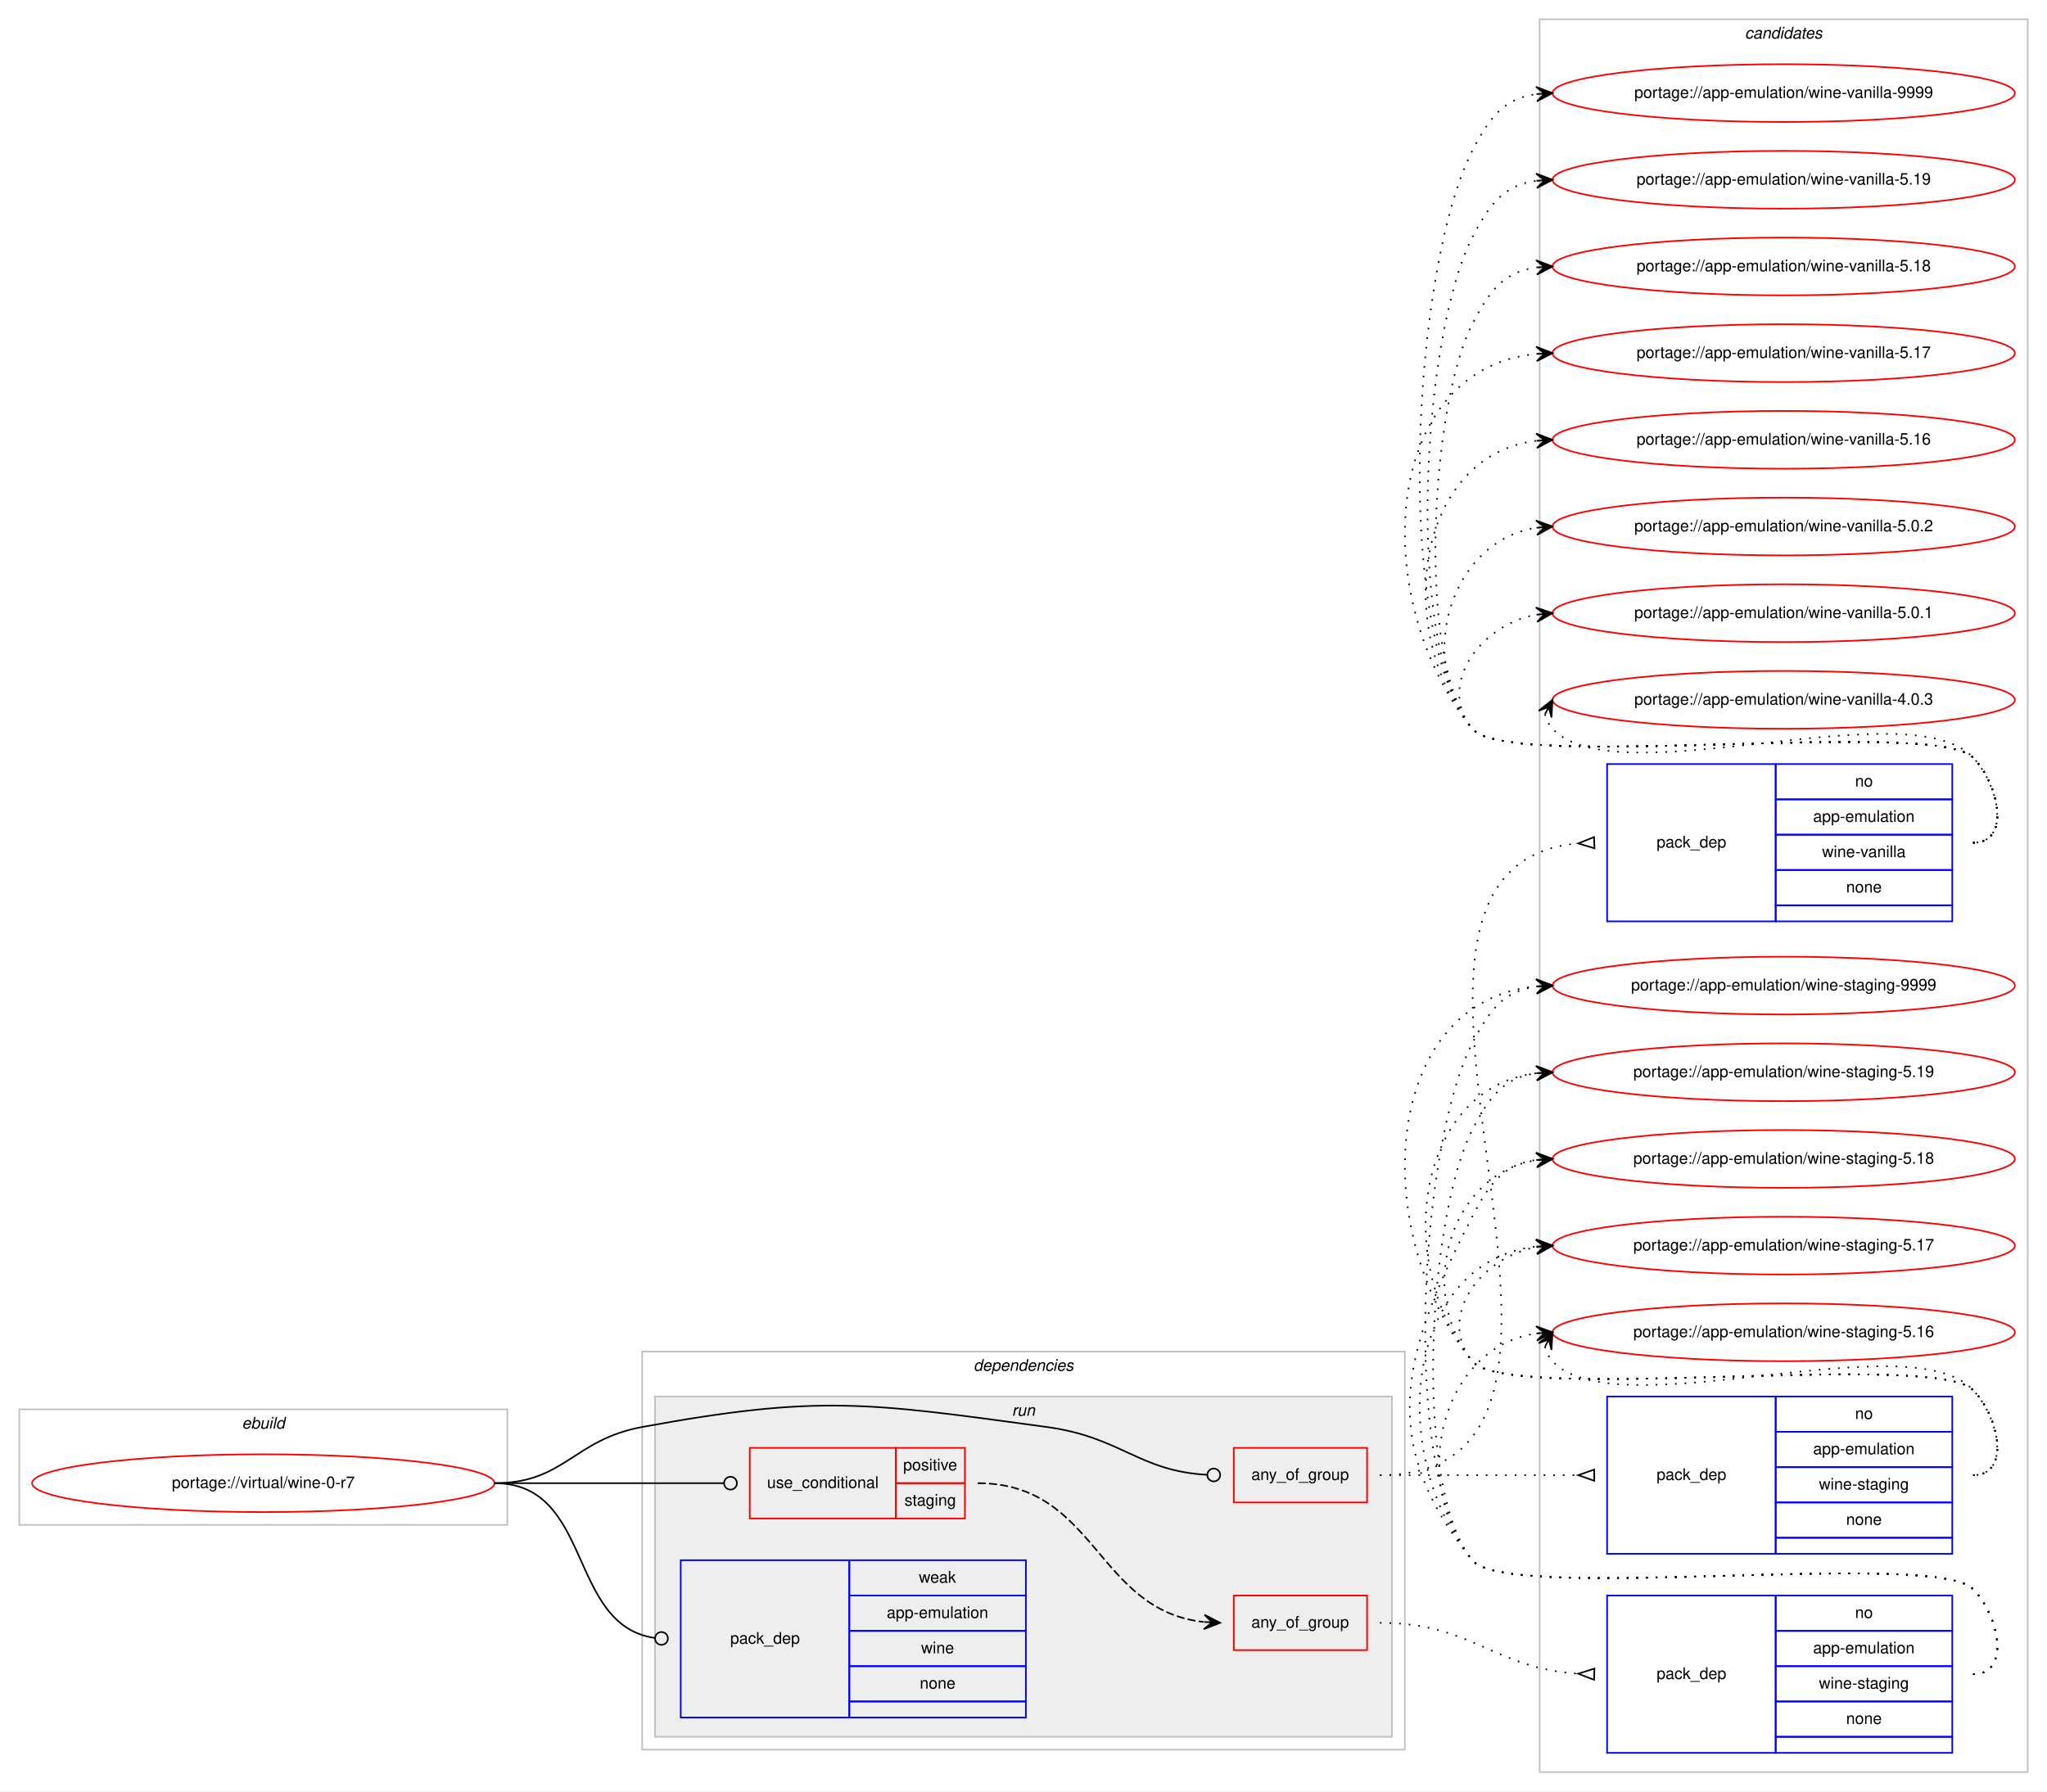
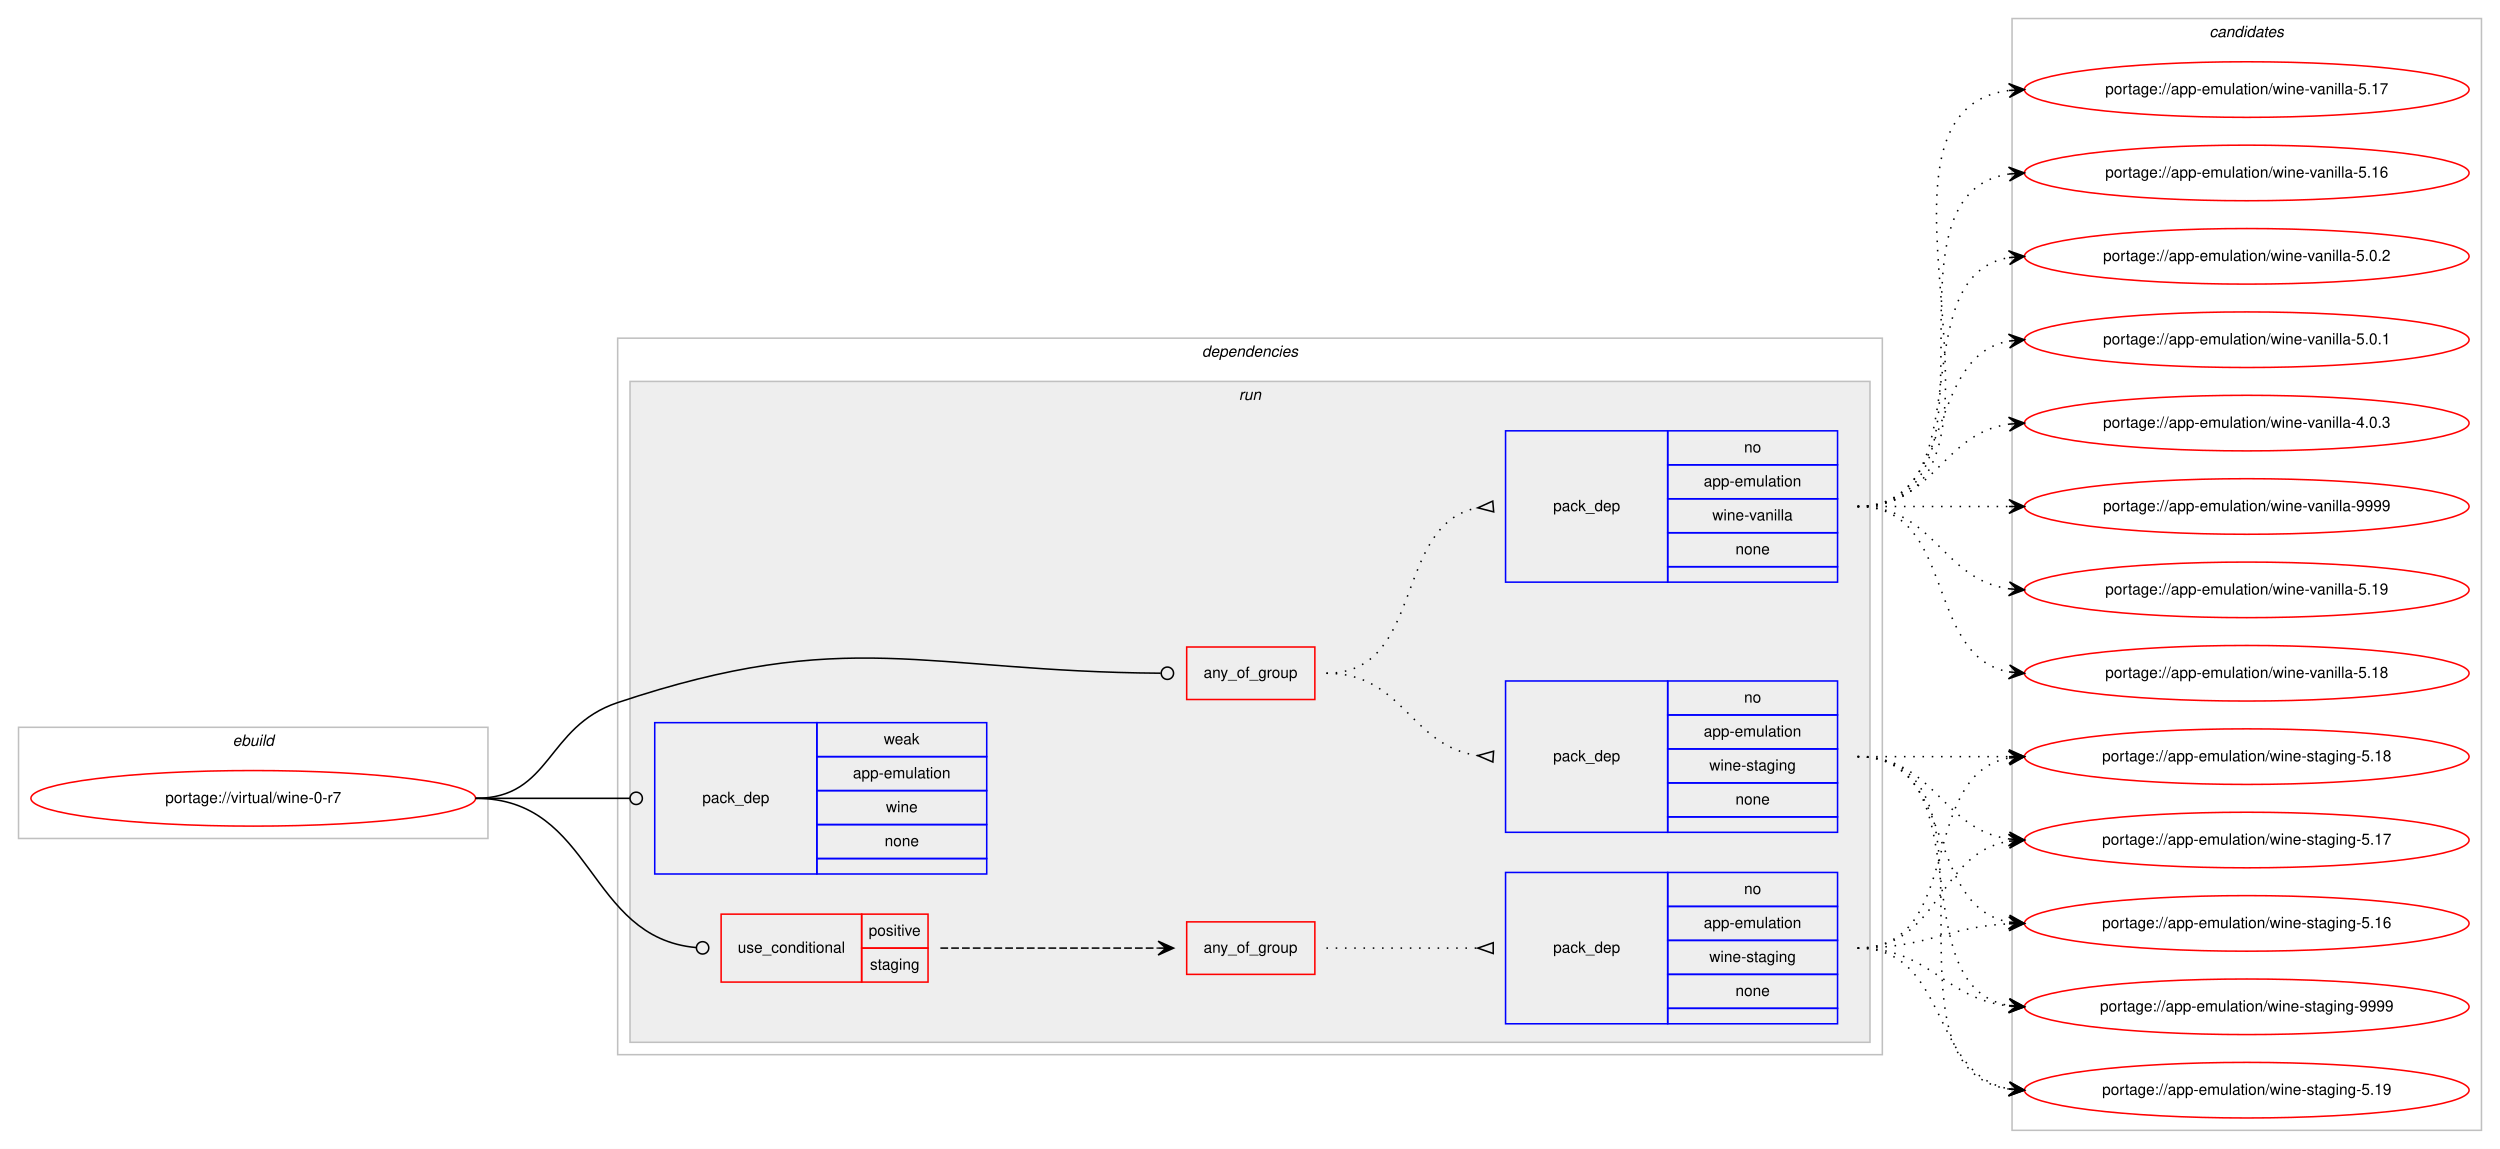
- <svg xmlns="http://www.w3.org/2000/svg" xmlns:xlink="http://www.w3.org/1999/xlink" width="1275pt" height="1116pt" viewBox="0.00 0.00 1275.00 1116.00">
-   <g id="graph0" class="graph" transform="scale(1 1) rotate(0) translate(4 1112)">
-     <polygon fill="#ffffff" stroke="transparent" points="-4,4 -4,-1112 1271,-1112 1271,4 -4,4" />
+ <svg xmlns="http://www.w3.org/2000/svg" xmlns:xlink="http://www.w3.org/1999/xlink" width="1619pt" height="744pt" viewBox="0.00 0.00 1619.00 744.00">
+   <g id="graph0" class="graph" transform="scale(1 1) rotate(0) translate(4 740)">
+     <polygon fill="#ffffff" stroke="transparent" points="-4,4 -4,-740 1615,-740 1615,4 -4,4" />
+     <g id="clust1" class="cluster">
+       <polygon fill="none" stroke="#c0c0c0" points="8,-197 8,-269 312,-269 312,-197 8,-197" />
+       <text text-anchor="start" x="146.663" y="-257" font-family="Helvetica,sans-Serif" font-style="italic" font-size="10.00" fill="#000000">ebuild</text>
+     </g>
+     <g id="clust2" class="cluster">
+       <polygon fill="none" stroke="#c0c0c0" points="396,-57 396,-521 1215,-521 1215,-57 396,-57" />
+       <text text-anchor="start" x="774.375" y="-509" font-family="Helvetica,sans-Serif" font-style="italic" font-size="10.00" fill="#000000">dependencies</text>
+     </g>
+     <g id="clust5" class="cluster">
+       <polygon fill="#eeeeee" stroke="#c0c0c0" points="404,-65 404,-493 1207,-493 1207,-65 404,-65" />
+       <text text-anchor="start" x="798.277" y="-481" font-family="Helvetica,sans-Serif" font-style="italic" font-size="10.00" fill="#000000">run</text>
+     </g>
    <g id="clust13" class="cluster">
-       <polygon fill="none" stroke="#c0c0c0" points="955,-8 955,-1100 1259,-1100 1259,-8 955,-8" />
-       <text text-anchor="start" x="1082.824" y="-1088" font-family="Helvetica,sans-Serif" font-style="italic" font-size="10.00" fill="#000000">candidates</text>
-     </g>
-     <g id="clust1" class="cluster">
-       <polygon fill="none" stroke="#c0c0c0" points="8,-162 8,-234 312,-234 312,-162 8,-162" />
-       <text text-anchor="start" x="146.663" y="-222" font-family="Helvetica,sans-Serif" font-style="italic" font-size="10.00" fill="#000000">ebuild</text>
-     </g>
-     <g id="clust2" class="cluster">
-       <polygon fill="none" stroke="#c0c0c0" points="396,-22 396,-270 871,-270 871,-22 396,-22" />
-       <text text-anchor="start" x="602.375" y="-258" font-family="Helvetica,sans-Serif" font-style="italic" font-size="10.00" fill="#000000">dependencies</text>
-     </g>
-     <g id="clust5" class="cluster">
-       <polygon fill="#eeeeee" stroke="#c0c0c0" points="404,-30 404,-242 863,-242 863,-30 404,-30" />
-       <text text-anchor="start" x="626.277" y="-230" font-family="Helvetica,sans-Serif" font-style="italic" font-size="10.00" fill="#000000">run</text>
+       <polygon fill="none" stroke="#c0c0c0" points="1299,-8 1299,-728 1603,-728 1603,-8 1299,-8" />
+       <text text-anchor="start" x="1426.824" y="-716" font-family="Helvetica,sans-Serif" font-style="italic" font-size="10.00" fill="#000000">candidates</text>
    </g>
    <g id="node1" class="node">
      <g id="a_node1">
        <a xlink:href="../virtual/wine-0-r7.svg" xlink:title="portage://virtual/wine-0-r7">
-           <ellipse fill="none" stroke="#ff0000" cx="160" cy="-188" rx="144" ry="18" />
-           <text text-anchor="middle" x="160" y="-185" font-family="Helvetica,sans-Serif" font-size="10.00" fill="#000000">portage://virtual/wine-0-r7</text>
+           <ellipse fill="none" stroke="#ff0000" cx="160" cy="-223" rx="144" ry="18" />
+           <text text-anchor="middle" x="160" y="-220" font-family="Helvetica,sans-Serif" font-size="10.00" fill="#000000">portage://virtual/wine-0-r7</text>
        </a>
      </g>
    </g>
    <g id="node2" class="node">
-       <polygon fill="none" stroke="#ff0000" points="764.5,-176 764.5,-210 847.5,-210 847.5,-176 764.5,-176" />
-       <text text-anchor="start" x="775.431" y="-190" font-family="Helvetica,sans-Serif" font-size="10.00" fill="#000000">any_of_group</text>
+       <polygon fill="none" stroke="#ff0000" points="764.5,-287 764.5,-321 847.5,-321 847.5,-287 764.5,-287" />
+       <text text-anchor="start" x="775.431" y="-301" font-family="Helvetica,sans-Serif" font-size="10.00" fill="#000000">any_of_group</text>
    </g>
    <g id="edge3" class="edge">
-       <path fill="none" stroke="#000000" d="M304,-188C347.748,-188 352.973,-215.092 396,-223 506.155,-243.246 537.026,-238.127 648,-223 694.565,-216.653 705.053,-195.583 747.915,-193.217" />
-       <ellipse fill="none" stroke="#000000" cx="752.001" cy="-193.107" rx="4" ry="4" />
+       <path fill="none" stroke="#000000" d="M304,-223C353.307,-223 349.24,-269.356 396,-285 545.273,-334.943 594.063,-305.094 747.654,-304.029" />
+       <ellipse fill="none" stroke="#000000" cx="752" cy="-304.014" rx="4" ry="4" />
    </g>
    <g id="node5" class="node">
-       <polygon fill="none" stroke="#ff0000" points="463,-166 463,-210 554,-210 554,-166 463,-166" />
-       <text text-anchor="start" x="473.767" y="-185" font-family="Helvetica,sans-Serif" font-size="10.00" fill="#000000">use_conditional</text>
-       <polygon fill="none" stroke="#ff0000" points="554,-188 554,-210 597,-210 597,-188 554,-188" />
-       <text text-anchor="start" x="558.553" y="-196" font-family="Helvetica,sans-Serif" font-size="10.00" fill="#000000">positive</text>
-       <polygon fill="none" stroke="#ff0000" points="554,-166 554,-188 597,-188 597,-166 554,-166" />
-       <text text-anchor="start" x="559.383" y="-174" font-family="Helvetica,sans-Serif" font-size="10.00" fill="#000000">staging</text>
+       <polygon fill="none" stroke="#ff0000" points="463,-104 463,-148 554,-148 554,-104 463,-104" />
+       <text text-anchor="start" x="473.767" y="-123" font-family="Helvetica,sans-Serif" font-size="10.00" fill="#000000">use_conditional</text>
+       <polygon fill="none" stroke="#ff0000" points="554,-126 554,-148 597,-148 597,-126 554,-126" />
+       <text text-anchor="start" x="558.553" y="-134" font-family="Helvetica,sans-Serif" font-size="10.00" fill="#000000">positive</text>
+       <polygon fill="none" stroke="#ff0000" points="554,-104 554,-126 597,-126 597,-104 554,-104" />
+       <text text-anchor="start" x="559.383" y="-112" font-family="Helvetica,sans-Serif" font-size="10.00" fill="#000000">staging</text>
    </g>
    <g id="edge6" class="edge">
-       <path fill="none" stroke="#000000" d="M304,-188C368.358,-188 386.428,-188 446.989,-188" />
-       <ellipse fill="none" stroke="#000000" cx="451" cy="-188" rx="4" ry="4" />
+       <path fill="none" stroke="#000000" d="M304,-223C380.961,-223 375.726,-132.7 446.907,-126.351" />
+       <ellipse fill="none" stroke="#000000" cx="451.004" cy="-126.174" rx="4" ry="4" />
    </g>
    <g id="node8" class="node">
-       <polygon fill="none" stroke="#0000ff" points="420,-42 420,-140 525,-140 525,-42 420,-42" />
-       <text text-anchor="start" x="450.823" y="-88" font-family="Helvetica,sans-Serif" font-size="10.00" fill="#000000">pack_dep</text>
-       <polygon fill="none" stroke="#0000ff" points="525,-118 525,-140 635,-140 635,-118 525,-118" />
-       <text text-anchor="start" x="568.332" y="-126" font-family="Helvetica,sans-Serif" font-size="10.00" fill="#000000">weak</text>
-       <polygon fill="none" stroke="#0000ff" points="525,-96 525,-118 635,-118 635,-96 525,-96" />
-       <text text-anchor="start" x="548.327" y="-104" font-family="Helvetica,sans-Serif" font-size="10.00" fill="#000000">app-emulation</text>
-       <polygon fill="none" stroke="#0000ff" points="525,-74 525,-96 635,-96 635,-74 525,-74" />
-       <text text-anchor="start" x="569.722" y="-82" font-family="Helvetica,sans-Serif" font-size="10.00" fill="#000000">wine</text>
-       <polygon fill="none" stroke="#0000ff" points="525,-52 525,-74 635,-74 635,-52 525,-52" />
-       <text text-anchor="start" x="568.882" y="-60" font-family="Helvetica,sans-Serif" font-size="10.00" fill="#000000">none</text>
-       <polygon fill="none" stroke="#0000ff" points="525,-42 525,-52 635,-52 635,-42 525,-42" />
+       <polygon fill="none" stroke="#0000ff" points="420,-174 420,-272 525,-272 525,-174 420,-174" />
+       <text text-anchor="start" x="450.823" y="-220" font-family="Helvetica,sans-Serif" font-size="10.00" fill="#000000">pack_dep</text>
+       <polygon fill="none" stroke="#0000ff" points="525,-250 525,-272 635,-272 635,-250 525,-250" />
+       <text text-anchor="start" x="568.332" y="-258" font-family="Helvetica,sans-Serif" font-size="10.00" fill="#000000">weak</text>
+       <polygon fill="none" stroke="#0000ff" points="525,-228 525,-250 635,-250 635,-228 525,-228" />
+       <text text-anchor="start" x="548.327" y="-236" font-family="Helvetica,sans-Serif" font-size="10.00" fill="#000000">app-emulation</text>
+       <polygon fill="none" stroke="#0000ff" points="525,-206 525,-228 635,-228 635,-206 525,-206" />
+       <text text-anchor="start" x="569.722" y="-214" font-family="Helvetica,sans-Serif" font-size="10.00" fill="#000000">wine</text>
+       <polygon fill="none" stroke="#0000ff" points="525,-184 525,-206 635,-206 635,-184 525,-184" />
+       <text text-anchor="start" x="568.882" y="-192" font-family="Helvetica,sans-Serif" font-size="10.00" fill="#000000">none</text>
+       <polygon fill="none" stroke="#0000ff" points="525,-174 525,-184 635,-184 635,-174 525,-174" />
    </g>
    <g id="edge7" class="edge">
-       <path fill="none" stroke="#000000" d="M304,-188C365.62,-188 349.199,-99.519 403.808,-91.57" />
-       <ellipse fill="none" stroke="#000000" cx="408.01" cy="-91.278" rx="4" ry="4" />
+       <path fill="none" stroke="#000000" d="M304,-223C349.188,-223 362.47,-223 403.919,-223" />
+       <ellipse fill="none" stroke="#000000" cx="408" cy="-223" rx="4" ry="4" />
    </g>
    <g id="node3" class="node">
-       <polygon fill="none" stroke="#0000ff" points="997,-538 997,-636 1102,-636 1102,-538 997,-538" />
-       <text text-anchor="start" x="1027.823" y="-584" font-family="Helvetica,sans-Serif" font-size="10.00" fill="#000000">pack_dep</text>
-       <polygon fill="none" stroke="#0000ff" points="1102,-614 1102,-636 1212,-636 1212,-614 1102,-614" />
-       <text text-anchor="start" x="1151.441" y="-622" font-family="Helvetica,sans-Serif" font-size="10.00" fill="#000000">no</text>
-       <polygon fill="none" stroke="#0000ff" points="1102,-592 1102,-614 1212,-614 1212,-592 1102,-592" />
-       <text text-anchor="start" x="1125.326" y="-600" font-family="Helvetica,sans-Serif" font-size="10.00" fill="#000000">app-emulation</text>
-       <polygon fill="none" stroke="#0000ff" points="1102,-570 1102,-592 1212,-592 1212,-570 1102,-570" />
-       <text text-anchor="start" x="1130.89" y="-578" font-family="Helvetica,sans-Serif" font-size="10.00" fill="#000000">wine-vanilla</text>
-       <polygon fill="none" stroke="#0000ff" points="1102,-548 1102,-570 1212,-570 1212,-548 1102,-548" />
-       <text text-anchor="start" x="1145.882" y="-556" font-family="Helvetica,sans-Serif" font-size="10.00" fill="#000000">none</text>
-       <polygon fill="none" stroke="#0000ff" points="1102,-538 1102,-548 1212,-548 1212,-538 1102,-538" />
+       <polygon fill="none" stroke="#0000ff" points="971,-363 971,-461 1076,-461 1076,-363 971,-363" />
+       <text text-anchor="start" x="1001.823" y="-409" font-family="Helvetica,sans-Serif" font-size="10.00" fill="#000000">pack_dep</text>
+       <polygon fill="none" stroke="#0000ff" points="1076,-439 1076,-461 1186,-461 1186,-439 1076,-439" />
+       <text text-anchor="start" x="1125.441" y="-447" font-family="Helvetica,sans-Serif" font-size="10.00" fill="#000000">no</text>
+       <polygon fill="none" stroke="#0000ff" points="1076,-417 1076,-439 1186,-439 1186,-417 1076,-417" />
+       <text text-anchor="start" x="1099.326" y="-425" font-family="Helvetica,sans-Serif" font-size="10.00" fill="#000000">app-emulation</text>
+       <polygon fill="none" stroke="#0000ff" points="1076,-395 1076,-417 1186,-417 1186,-395 1076,-395" />
+       <text text-anchor="start" x="1104.89" y="-403" font-family="Helvetica,sans-Serif" font-size="10.00" fill="#000000">wine-vanilla</text>
+       <polygon fill="none" stroke="#0000ff" points="1076,-373 1076,-395 1186,-395 1186,-373 1076,-373" />
+       <text text-anchor="start" x="1119.882" y="-381" font-family="Helvetica,sans-Serif" font-size="10.00" fill="#000000">none</text>
+       <polygon fill="none" stroke="#0000ff" points="1076,-363 1076,-373 1186,-373 1186,-363 1076,-363" />
    </g>
    <g id="edge1" class="edge">
-       <path fill="none" stroke="#000000" stroke-dasharray="1,5" d="M855.5,-193C1036.779,-193 813.179,-571.76 978.642,-586.555" />
-       <polygon fill="none" stroke="#000000" points="988.85,-590.497 979.009,-586.571 989.15,-583.503 988.85,-590.497" />
+       <path fill="none" stroke="#000000" stroke-dasharray="1,5" d="M855,-304C919.303,-304 897.78,-400.91 953.031,-411.131" />
+       <polygon fill="none" stroke="#000000" points="962.696,-415.487 953.038,-411.131 963.304,-408.513 962.696,-415.487" />
    </g>
    <g id="node4" class="node">
-       <polygon fill="none" stroke="#0000ff" points="997,-144 997,-242 1102,-242 1102,-144 997,-144" />
-       <text text-anchor="start" x="1027.823" y="-190" font-family="Helvetica,sans-Serif" font-size="10.00" fill="#000000">pack_dep</text>
-       <polygon fill="none" stroke="#0000ff" points="1102,-220 1102,-242 1212,-242 1212,-220 1102,-220" />
-       <text text-anchor="start" x="1151.441" y="-228" font-family="Helvetica,sans-Serif" font-size="10.00" fill="#000000">no</text>
-       <polygon fill="none" stroke="#0000ff" points="1102,-198 1102,-220 1212,-220 1212,-198 1102,-198" />
-       <text text-anchor="start" x="1125.326" y="-206" font-family="Helvetica,sans-Serif" font-size="10.00" fill="#000000">app-emulation</text>
-       <polygon fill="none" stroke="#0000ff" points="1102,-176 1102,-198 1212,-198 1212,-176 1102,-176" />
-       <text text-anchor="start" x="1128.94" y="-184" font-family="Helvetica,sans-Serif" font-size="10.00" fill="#000000">wine-staging</text>
-       <polygon fill="none" stroke="#0000ff" points="1102,-154 1102,-176 1212,-176 1212,-154 1102,-154" />
-       <text text-anchor="start" x="1145.882" y="-162" font-family="Helvetica,sans-Serif" font-size="10.00" fill="#000000">none</text>
-       <polygon fill="none" stroke="#0000ff" points="1102,-144 1102,-154 1212,-154 1212,-144 1102,-144" />
+       <polygon fill="none" stroke="#0000ff" points="971,-201 971,-299 1076,-299 1076,-201 971,-201" />
+       <text text-anchor="start" x="1001.823" y="-247" font-family="Helvetica,sans-Serif" font-size="10.00" fill="#000000">pack_dep</text>
+       <polygon fill="none" stroke="#0000ff" points="1076,-277 1076,-299 1186,-299 1186,-277 1076,-277" />
+       <text text-anchor="start" x="1125.441" y="-285" font-family="Helvetica,sans-Serif" font-size="10.00" fill="#000000">no</text>
+       <polygon fill="none" stroke="#0000ff" points="1076,-255 1076,-277 1186,-277 1186,-255 1076,-255" />
+       <text text-anchor="start" x="1099.326" y="-263" font-family="Helvetica,sans-Serif" font-size="10.00" fill="#000000">app-emulation</text>
+       <polygon fill="none" stroke="#0000ff" points="1076,-233 1076,-255 1186,-255 1186,-233 1076,-233" />
+       <text text-anchor="start" x="1102.94" y="-241" font-family="Helvetica,sans-Serif" font-size="10.00" fill="#000000">wine-staging</text>
+       <polygon fill="none" stroke="#0000ff" points="1076,-211 1076,-233 1186,-233 1186,-211 1076,-211" />
+       <text text-anchor="start" x="1119.882" y="-219" font-family="Helvetica,sans-Serif" font-size="10.00" fill="#000000">none</text>
+       <polygon fill="none" stroke="#0000ff" points="1076,-201 1076,-211 1186,-211 1186,-201 1076,-201" />
    </g>
    <g id="edge2" class="edge">
-       <path fill="none" stroke="#000000" stroke-dasharray="1,5" d="M855.5,-193C911.241,-193 927.707,-193 978.692,-193" />
-       <polygon fill="none" stroke="#000000" points="989,-196.5 979,-193 989,-189.5 989,-196.5" />
+       <path fill="none" stroke="#000000" stroke-dasharray="1,5" d="M855,-304C905.102,-304 909.012,-256.934 952.979,-250.683" />
+       <polygon fill="none" stroke="#000000" points="963.238,-253.492 953.023,-250.68 962.762,-246.508 963.238,-253.492" />
    </g>
    <g id="node9" class="node">
      <g id="a_node9">
        <a xlink:href="../app-emulation/wine-vanilla-9999.svg" xlink:title="portage://app-emulation/wine-vanilla-9999">
-           <ellipse fill="none" stroke="#ff0000" cx="1107" cy="-1054" rx="144" ry="18" />
-           <text text-anchor="middle" x="1107" y="-1051" font-family="Helvetica,sans-Serif" font-size="10.00" fill="#000000">portage://app-emulation/wine-vanilla-9999</text>
+           <ellipse fill="none" stroke="#ff0000" cx="1451" cy="-412" rx="144" ry="18" />
+           <text text-anchor="middle" x="1451" y="-409" font-family="Helvetica,sans-Serif" font-size="10.00" fill="#000000">portage://app-emulation/wine-vanilla-9999</text>
        </a>
      </g>
    </g>
    <g id="edge8" class="edge">
-       <path fill="none" stroke="#000000" stroke-dasharray="1,5" d="M1225,-587C1248.556,-587 1241.377,-623.068 1225,-640 1200.859,-664.959 934.83,-630.996 913,-658 862.706,-720.213 876.528,-946.798 913,-1018 923.826,-1039.135 932.884,-1050.686 952.957,-1053.382" />
-       <polygon fill="#000000" stroke="#000000" points="963,-1054 952.742,-1057.877 958.009,-1053.693 953.019,-1053.386 953.019,-1053.386 953.019,-1053.386 958.009,-1053.693 953.295,-1048.894 963,-1054 963,-1054" />
+       <path fill="none" stroke="#000000" stroke-dasharray="1,5" d="M1199,-412C1243.438,-412 1257.02,-412 1296.878,-412" />
+       <polygon fill="#000000" stroke="#000000" points="1307,-412 1297,-416.5 1302,-412 1297,-412 1297,-412 1297,-412 1302,-412 1297,-407.5 1307,-412 1307,-412" />
    </g>
    <g id="node10" class="node">
      <g id="a_node10">
        <a xlink:href="../app-emulation/wine-vanilla-5.19.svg" xlink:title="portage://app-emulation/wine-vanilla-5.19">
-           <ellipse fill="none" stroke="#ff0000" cx="1107" cy="-1000" rx="144" ry="18" />
-           <text text-anchor="middle" x="1107" y="-997" font-family="Helvetica,sans-Serif" font-size="10.00" fill="#000000">portage://app-emulation/wine-vanilla-5.19</text>
+           <ellipse fill="none" stroke="#ff0000" cx="1451" cy="-358" rx="144" ry="18" />
+           <text text-anchor="middle" x="1451" y="-355" font-family="Helvetica,sans-Serif" font-size="10.00" fill="#000000">portage://app-emulation/wine-vanilla-5.19</text>
        </a>
      </g>
    </g>
    <g id="edge9" class="edge">
-       <path fill="none" stroke="#000000" stroke-dasharray="1,5" d="M1225,-587C1248.556,-587 1241.377,-623.068 1225,-640 1200.859,-664.959 934.83,-630.996 913,-658 870.25,-710.881 881.999,-903.478 913,-964 923.826,-985.135 932.884,-996.686 952.957,-999.382" />
-       <polygon fill="#000000" stroke="#000000" points="963,-1000 952.742,-1003.877 958.009,-999.693 953.019,-999.386 953.019,-999.386 953.019,-999.386 958.009,-999.693 953.295,-994.894 963,-1000 963,-1000" />
+       <path fill="none" stroke="#000000" stroke-dasharray="1,5" d="M1199,-412C1249.102,-412 1253.012,-364.934 1296.979,-358.683" />
+       <polygon fill="#000000" stroke="#000000" points="1307,-358 1297.329,-363.169 1302.012,-358.34 1297.023,-358.68 1297.023,-358.68 1297.023,-358.68 1302.012,-358.34 1296.717,-354.19 1307,-358 1307,-358" />
    </g>
    <g id="node11" class="node">
      <g id="a_node11">
        <a xlink:href="../app-emulation/wine-vanilla-5.18.svg" xlink:title="portage://app-emulation/wine-vanilla-5.18">
-           <ellipse fill="none" stroke="#ff0000" cx="1107" cy="-946" rx="144" ry="18" />
-           <text text-anchor="middle" x="1107" y="-943" font-family="Helvetica,sans-Serif" font-size="10.00" fill="#000000">portage://app-emulation/wine-vanilla-5.18</text>
+           <ellipse fill="none" stroke="#ff0000" cx="1451" cy="-304" rx="144" ry="18" />
+           <text text-anchor="middle" x="1451" y="-301" font-family="Helvetica,sans-Serif" font-size="10.00" fill="#000000">portage://app-emulation/wine-vanilla-5.18</text>
        </a>
      </g>
    </g>
    <g id="edge10" class="edge">
-       <path fill="none" stroke="#000000" stroke-dasharray="1,5" d="M1225,-587C1248.556,-587 1241.377,-623.068 1225,-640 1200.859,-664.959 934.83,-630.996 913,-658 877.794,-701.549 887.469,-860.158 913,-910 923.826,-931.135 932.884,-942.686 952.957,-945.382" />
-       <polygon fill="#000000" stroke="#000000" points="963,-946 952.742,-949.877 958.009,-945.693 953.019,-945.386 953.019,-945.386 953.019,-945.386 958.009,-945.693 953.295,-940.894 963,-946 963,-946" />
+       <path fill="none" stroke="#000000" stroke-dasharray="1,5" d="M1199,-412C1263.303,-412 1241.78,-315.09 1297.031,-304.869" />
+       <polygon fill="#000000" stroke="#000000" points="1307,-304 1297.429,-309.352 1302.019,-304.434 1297.038,-304.869 1297.038,-304.869 1297.038,-304.869 1302.019,-304.434 1296.647,-300.386 1307,-304 1307,-304" />
    </g>
    <g id="node12" class="node">
      <g id="a_node12">
        <a xlink:href="../app-emulation/wine-vanilla-5.17.svg" xlink:title="portage://app-emulation/wine-vanilla-5.17">
-           <ellipse fill="none" stroke="#ff0000" cx="1107" cy="-892" rx="144" ry="18" />
-           <text text-anchor="middle" x="1107" y="-889" font-family="Helvetica,sans-Serif" font-size="10.00" fill="#000000">portage://app-emulation/wine-vanilla-5.17</text>
+           <ellipse fill="none" stroke="#ff0000" cx="1451" cy="-682" rx="144" ry="18" />
+           <text text-anchor="middle" x="1451" y="-679" font-family="Helvetica,sans-Serif" font-size="10.00" fill="#000000">portage://app-emulation/wine-vanilla-5.17</text>
        </a>
      </g>
    </g>
    <g id="edge11" class="edge">
-       <path fill="none" stroke="#000000" stroke-dasharray="1,5" d="M1225,-587C1248.556,-587 1241.377,-623.068 1225,-640 1200.859,-664.959 934.83,-630.996 913,-658 848.361,-737.957 856.04,-882.029 952.723,-891.508" />
-       <polygon fill="#000000" stroke="#000000" points="963,-892 952.796,-896.016 958.006,-891.761 953.011,-891.521 953.011,-891.521 953.011,-891.521 958.006,-891.761 953.227,-887.027 963,-892 963,-892" />
+       <path fill="none" stroke="#000000" stroke-dasharray="1,5" d="M1199,-412C1324.71,-412 1185.777,-667.436 1297.014,-681.405" />
+       <polygon fill="#000000" stroke="#000000" points="1307,-682 1296.75,-685.898 1302.009,-681.703 1297.018,-681.405 1297.018,-681.405 1297.018,-681.405 1302.009,-681.703 1297.285,-676.913 1307,-682 1307,-682" />
    </g>
    <g id="node13" class="node">
      <g id="a_node13">
        <a xlink:href="../app-emulation/wine-vanilla-5.16.svg" xlink:title="portage://app-emulation/wine-vanilla-5.16">
-           <ellipse fill="none" stroke="#ff0000" cx="1107" cy="-838" rx="144" ry="18" />
-           <text text-anchor="middle" x="1107" y="-835" font-family="Helvetica,sans-Serif" font-size="10.00" fill="#000000">portage://app-emulation/wine-vanilla-5.16</text>
+           <ellipse fill="none" stroke="#ff0000" cx="1451" cy="-628" rx="144" ry="18" />
+           <text text-anchor="middle" x="1451" y="-625" font-family="Helvetica,sans-Serif" font-size="10.00" fill="#000000">portage://app-emulation/wine-vanilla-5.16</text>
        </a>
      </g>
    </g>
    <g id="edge12" class="edge">
-       <path fill="none" stroke="#000000" stroke-dasharray="1,5" d="M1225,-587C1248.556,-587 1241.377,-623.068 1225,-640 1200.859,-664.959 934.83,-630.996 913,-658 863.044,-719.794 878.455,-828.174 952.651,-837.374" />
-       <polygon fill="#000000" stroke="#000000" points="963,-838 952.746,-841.888 958.009,-837.698 953.018,-837.396 953.018,-837.396 953.018,-837.396 958.009,-837.698 953.29,-832.904 963,-838 963,-838" />
+       <path fill="none" stroke="#000000" stroke-dasharray="1,5" d="M1199,-412C1302.767,-412 1206.516,-613.894 1297.001,-627.301" />
+       <polygon fill="#000000" stroke="#000000" points="1307,-628 1296.711,-631.792 1302.012,-627.652 1297.024,-627.303 1297.024,-627.303 1297.024,-627.303 1302.012,-627.652 1297.338,-622.814 1307,-628 1307,-628" />
    </g>
    <g id="node14" class="node">
      <g id="a_node14">
        <a xlink:href="../app-emulation/wine-vanilla-5.0.2.svg" xlink:title="portage://app-emulation/wine-vanilla-5.0.2">
-           <ellipse fill="none" stroke="#ff0000" cx="1107" cy="-784" rx="144" ry="18" />
-           <text text-anchor="middle" x="1107" y="-781" font-family="Helvetica,sans-Serif" font-size="10.00" fill="#000000">portage://app-emulation/wine-vanilla-5.0.2</text>
+           <ellipse fill="none" stroke="#ff0000" cx="1451" cy="-574" rx="144" ry="18" />
+           <text text-anchor="middle" x="1451" y="-571" font-family="Helvetica,sans-Serif" font-size="10.00" fill="#000000">portage://app-emulation/wine-vanilla-5.0.2</text>
        </a>
      </g>
    </g>
    <g id="edge13" class="edge">
-       <path fill="none" stroke="#000000" stroke-dasharray="1,5" d="M1225,-587C1248.556,-587 1241.377,-623.068 1225,-640 1200.859,-664.959 934.83,-630.996 913,-658 877.343,-702.108 899.739,-774.836 952.752,-783.207" />
-       <polygon fill="#000000" stroke="#000000" points="963,-784 952.683,-787.715 958.015,-783.614 953.03,-783.229 953.03,-783.229 953.03,-783.229 958.015,-783.614 953.377,-778.742 963,-784 963,-784" />
+       <path fill="none" stroke="#000000" stroke-dasharray="1,5" d="M1199,-412C1281.815,-412 1225.778,-560.377 1296.661,-573.128" />
+       <polygon fill="#000000" stroke="#000000" points="1307,-574 1296.657,-577.644 1302.018,-573.58 1297.035,-573.16 1297.035,-573.16 1297.035,-573.16 1302.018,-573.58 1297.413,-568.676 1307,-574 1307,-574" />
    </g>
    <g id="node15" class="node">
      <g id="a_node15">
        <a xlink:href="../app-emulation/wine-vanilla-5.0.1.svg" xlink:title="portage://app-emulation/wine-vanilla-5.0.1">
-           <ellipse fill="none" stroke="#ff0000" cx="1107" cy="-730" rx="144" ry="18" />
-           <text text-anchor="middle" x="1107" y="-727" font-family="Helvetica,sans-Serif" font-size="10.00" fill="#000000">portage://app-emulation/wine-vanilla-5.0.1</text>
+           <ellipse fill="none" stroke="#ff0000" cx="1451" cy="-520" rx="144" ry="18" />
+           <text text-anchor="middle" x="1451" y="-517" font-family="Helvetica,sans-Serif" font-size="10.00" fill="#000000">portage://app-emulation/wine-vanilla-5.0.1</text>
        </a>
      </g>
    </g>
    <g id="edge14" class="edge">
-       <path fill="none" stroke="#000000" stroke-dasharray="1,5" d="M1225,-587C1248.556,-587 1241.377,-623.068 1225,-640 1200.859,-664.959 934.83,-630.996 913,-658 890.708,-685.575 918.14,-722.599 952.623,-729.029" />
-       <polygon fill="#000000" stroke="#000000" points="963,-730 952.624,-733.548 958.022,-729.534 953.043,-729.068 953.043,-729.068 953.043,-729.068 958.022,-729.534 953.463,-724.587 963,-730 963,-730" />
+       <path fill="none" stroke="#000000" stroke-dasharray="1,5" d="M1199,-412C1263.303,-412 1241.78,-508.91 1297.031,-519.131" />
+       <polygon fill="#000000" stroke="#000000" points="1307,-520 1296.647,-523.614 1302.019,-519.566 1297.038,-519.131 1297.038,-519.131 1297.038,-519.131 1302.019,-519.566 1297.429,-514.648 1307,-520 1307,-520" />
    </g>
    <g id="node16" class="node">
      <g id="a_node16">
        <a xlink:href="../app-emulation/wine-vanilla-4.0.3.svg" xlink:title="portage://app-emulation/wine-vanilla-4.0.3">
-           <ellipse fill="none" stroke="#ff0000" cx="1107" cy="-676" rx="144" ry="18" />
-           <text text-anchor="middle" x="1107" y="-673" font-family="Helvetica,sans-Serif" font-size="10.00" fill="#000000">portage://app-emulation/wine-vanilla-4.0.3</text>
+           <ellipse fill="none" stroke="#ff0000" cx="1451" cy="-466" rx="144" ry="18" />
+           <text text-anchor="middle" x="1451" y="-463" font-family="Helvetica,sans-Serif" font-size="10.00" fill="#000000">portage://app-emulation/wine-vanilla-4.0.3</text>
        </a>
      </g>
    </g>
    <g id="edge15" class="edge">
-       <path fill="none" stroke="#000000" stroke-dasharray="1,5" d="M958.303,-667.011C959.046,-663.792 960.782,-660.375 963,-658 1002.827,-615.343 1185.173,-682.657 1225,-640 1241.075,-622.782 1248.556,-587 1225,-587" />
-       <polygon fill="#000000" stroke="#000000" points="963,-676 954.38,-669.221 960.684,-671.569 958.368,-667.137 958.368,-667.137 958.368,-667.137 960.684,-671.569 962.357,-665.053 963,-676 963,-676" />
+       <path fill="none" stroke="#000000" stroke-dasharray="1,5" d="M1199,-412C1249.102,-412 1253.012,-459.066 1296.979,-465.317" />
+       <polygon fill="#000000" stroke="#000000" points="1307,-466 1296.717,-469.81 1302.012,-465.66 1297.023,-465.32 1297.023,-465.32 1297.023,-465.32 1302.012,-465.66 1297.329,-460.831 1307,-466 1307,-466" />
    </g>
    <g id="node17" class="node">
      <g id="a_node17">
        <a xlink:href="../app-emulation/wine-staging-9999.svg" xlink:title="portage://app-emulation/wine-staging-9999">
-           <ellipse fill="none" stroke="#ff0000" cx="1107" cy="-498" rx="144" ry="18" />
-           <text text-anchor="middle" x="1107" y="-495" font-family="Helvetica,sans-Serif" font-size="10.00" fill="#000000">portage://app-emulation/wine-staging-9999</text>
+           <ellipse fill="none" stroke="#ff0000" cx="1451" cy="-88" rx="144" ry="18" />
+           <text text-anchor="middle" x="1451" y="-85" font-family="Helvetica,sans-Serif" font-size="10.00" fill="#000000">portage://app-emulation/wine-staging-9999</text>
        </a>
      </g>
    </g>
    <g id="edge16" class="edge">
-       <path fill="none" stroke="#000000" stroke-dasharray="1,5" d="M1225,-193C1248.556,-193 1241.377,-229.069 1225,-246 1200.859,-270.959 934.83,-236.996 913,-264 848.361,-343.957 856.04,-488.029 952.723,-497.508" />
-       <polygon fill="#000000" stroke="#000000" points="963,-498 952.796,-502.016 958.006,-497.761 953.011,-497.521 953.011,-497.521 953.011,-497.521 958.006,-497.761 953.227,-493.026 963,-498 963,-498" />
+       <path fill="none" stroke="#000000" stroke-dasharray="1,5" d="M1199,-250C1281.815,-250 1225.778,-101.623 1296.661,-88.872" />
+       <polygon fill="#000000" stroke="#000000" points="1307,-88 1297.413,-93.324 1302.018,-88.42 1297.035,-88.84 1297.035,-88.84 1297.035,-88.84 1302.018,-88.42 1296.657,-84.356 1307,-88 1307,-88" />
    </g>
    <g id="node18" class="node">
      <g id="a_node18">
        <a xlink:href="../app-emulation/wine-staging-5.19.svg" xlink:title="portage://app-emulation/wine-staging-5.19">
-           <ellipse fill="none" stroke="#ff0000" cx="1107" cy="-444" rx="144" ry="18" />
-           <text text-anchor="middle" x="1107" y="-441" font-family="Helvetica,sans-Serif" font-size="10.00" fill="#000000">portage://app-emulation/wine-staging-5.19</text>
+           <ellipse fill="none" stroke="#ff0000" cx="1451" cy="-34" rx="144" ry="18" />
+           <text text-anchor="middle" x="1451" y="-31" font-family="Helvetica,sans-Serif" font-size="10.00" fill="#000000">portage://app-emulation/wine-staging-5.19</text>
        </a>
      </g>
    </g>
    <g id="edge17" class="edge">
-       <path fill="none" stroke="#000000" stroke-dasharray="1,5" d="M1225,-193C1248.556,-193 1241.377,-229.069 1225,-246 1200.859,-270.959 934.83,-236.996 913,-264 863.044,-325.795 878.455,-434.174 952.651,-443.374" />
-       <polygon fill="#000000" stroke="#000000" points="963,-444 952.746,-447.888 958.009,-443.698 953.018,-443.396 953.018,-443.396 953.018,-443.396 958.009,-443.698 953.29,-438.904 963,-444 963,-444" />
+       <path fill="none" stroke="#000000" stroke-dasharray="1,5" d="M1199,-250C1302.767,-250 1206.516,-48.106 1297.001,-34.699" />
+       <polygon fill="#000000" stroke="#000000" points="1307,-34 1297.338,-39.186 1302.012,-34.349 1297.024,-34.697 1297.024,-34.697 1297.024,-34.697 1302.012,-34.349 1296.711,-30.208 1307,-34 1307,-34" />
    </g>
    <g id="node19" class="node">
      <g id="a_node19">
        <a xlink:href="../app-emulation/wine-staging-5.18.svg" xlink:title="portage://app-emulation/wine-staging-5.18">
-           <ellipse fill="none" stroke="#ff0000" cx="1107" cy="-390" rx="144" ry="18" />
-           <text text-anchor="middle" x="1107" y="-387" font-family="Helvetica,sans-Serif" font-size="10.00" fill="#000000">portage://app-emulation/wine-staging-5.18</text>
+           <ellipse fill="none" stroke="#ff0000" cx="1451" cy="-250" rx="144" ry="18" />
+           <text text-anchor="middle" x="1451" y="-247" font-family="Helvetica,sans-Serif" font-size="10.00" fill="#000000">portage://app-emulation/wine-staging-5.18</text>
        </a>
      </g>
    </g>
    <g id="edge18" class="edge">
-       <path fill="none" stroke="#000000" stroke-dasharray="1,5" d="M1225,-193C1248.556,-193 1241.377,-229.069 1225,-246 1200.859,-270.959 934.83,-236.996 913,-264 877.343,-308.108 899.739,-380.836 952.752,-389.207" />
-       <polygon fill="#000000" stroke="#000000" points="963,-390 952.683,-393.715 958.015,-389.614 953.03,-389.229 953.03,-389.229 953.03,-389.229 958.015,-389.614 953.377,-384.742 963,-390 963,-390" />
+       <path fill="none" stroke="#000000" stroke-dasharray="1,5" d="M1199,-250C1243.438,-250 1257.02,-250 1296.878,-250" />
+       <polygon fill="#000000" stroke="#000000" points="1307,-250 1297,-254.5 1302,-250 1297,-250 1297,-250 1297,-250 1302,-250 1297,-245.5 1307,-250 1307,-250" />
    </g>
    <g id="node20" class="node">
      <g id="a_node20">
        <a xlink:href="../app-emulation/wine-staging-5.17.svg" xlink:title="portage://app-emulation/wine-staging-5.17">
-           <ellipse fill="none" stroke="#ff0000" cx="1107" cy="-336" rx="144" ry="18" />
-           <text text-anchor="middle" x="1107" y="-333" font-family="Helvetica,sans-Serif" font-size="10.00" fill="#000000">portage://app-emulation/wine-staging-5.17</text>
+           <ellipse fill="none" stroke="#ff0000" cx="1451" cy="-196" rx="144" ry="18" />
+           <text text-anchor="middle" x="1451" y="-193" font-family="Helvetica,sans-Serif" font-size="10.00" fill="#000000">portage://app-emulation/wine-staging-5.17</text>
        </a>
      </g>
    </g>
    <g id="edge19" class="edge">
-       <path fill="none" stroke="#000000" stroke-dasharray="1,5" d="M1225,-193C1248.556,-193 1241.377,-229.069 1225,-246 1200.859,-270.959 934.83,-236.996 913,-264 890.708,-291.575 918.14,-328.599 952.623,-335.029" />
-       <polygon fill="#000000" stroke="#000000" points="963,-336 952.624,-339.548 958.022,-335.534 953.043,-335.068 953.043,-335.068 953.043,-335.068 958.022,-335.534 953.463,-330.587 963,-336 963,-336" />
+       <path fill="none" stroke="#000000" stroke-dasharray="1,5" d="M1199,-250C1249.102,-250 1253.012,-202.934 1296.979,-196.683" />
+       <polygon fill="#000000" stroke="#000000" points="1307,-196 1297.329,-201.169 1302.012,-196.34 1297.023,-196.68 1297.023,-196.68 1297.023,-196.68 1302.012,-196.34 1296.717,-192.19 1307,-196 1307,-196" />
    </g>
    <g id="node21" class="node">
      <g id="a_node21">
        <a xlink:href="../app-emulation/wine-staging-5.16.svg" xlink:title="portage://app-emulation/wine-staging-5.16">
-           <ellipse fill="none" stroke="#ff0000" cx="1107" cy="-282" rx="144" ry="18" />
-           <text text-anchor="middle" x="1107" y="-279" font-family="Helvetica,sans-Serif" font-size="10.00" fill="#000000">portage://app-emulation/wine-staging-5.16</text>
+           <ellipse fill="none" stroke="#ff0000" cx="1451" cy="-142" rx="144" ry="18" />
+           <text text-anchor="middle" x="1451" y="-139" font-family="Helvetica,sans-Serif" font-size="10.00" fill="#000000">portage://app-emulation/wine-staging-5.16</text>
        </a>
      </g>
    </g>
    <g id="edge20" class="edge">
-       <path fill="none" stroke="#000000" stroke-dasharray="1,5" d="M958.303,-273.011C959.046,-269.792 960.782,-266.375 963,-264 1002.827,-221.343 1185.173,-288.657 1225,-246 1241.075,-228.782 1248.556,-193 1225,-193" />
-       <polygon fill="#000000" stroke="#000000" points="963,-282 954.38,-275.221 960.684,-277.569 958.368,-273.137 958.368,-273.137 958.368,-273.137 960.684,-277.569 962.357,-271.053 963,-282 963,-282" />
+       <path fill="none" stroke="#000000" stroke-dasharray="1,5" d="M1199,-250C1263.303,-250 1241.78,-153.09 1297.031,-142.869" />
+       <polygon fill="#000000" stroke="#000000" points="1307,-142 1297.429,-147.352 1302.019,-142.434 1297.038,-142.869 1297.038,-142.869 1297.038,-142.869 1302.019,-142.434 1296.647,-138.386 1307,-142 1307,-142" />
    </g>
    <g id="node6" class="node">
-       <polygon fill="none" stroke="#ff0000" points="764.5,-84 764.5,-118 847.5,-118 847.5,-84 764.5,-84" />
-       <text text-anchor="start" x="775.431" y="-98" font-family="Helvetica,sans-Serif" font-size="10.00" fill="#000000">any_of_group</text>
+       <polygon fill="none" stroke="#ff0000" points="764.5,-109 764.5,-143 847.5,-143 847.5,-109 764.5,-109" />
+       <text text-anchor="start" x="775.431" y="-123" font-family="Helvetica,sans-Serif" font-size="10.00" fill="#000000">any_of_group</text>
    </g>
    <g id="edge5" class="edge">
-       <path fill="none" stroke="#000000" stroke-dasharray="5,2" d="M605,-188C678.823,-188 678.734,-108.965 745.628,-101.556" />
-       <polygon fill="#000000" stroke="#000000" points="756,-101 746.255,-106.028 751.007,-101.267 746.014,-101.535 746.014,-101.535 746.014,-101.535 751.007,-101.267 745.774,-97.041 756,-101 756,-101" />
+       <path fill="none" stroke="#000000" stroke-dasharray="5,2" d="M605,-126C668.572,-126 686.979,-126 745.788,-126" />
+       <polygon fill="#000000" stroke="#000000" points="756,-126 746,-130.5 751,-126 746,-126 746,-126 746,-126 751,-126 746,-121.5 756,-126 756,-126" />
    </g>
    <g id="node7" class="node">
-       <polygon fill="none" stroke="#0000ff" points="997,-20 997,-118 1102,-118 1102,-20 997,-20" />
-       <text text-anchor="start" x="1027.823" y="-66" font-family="Helvetica,sans-Serif" font-size="10.00" fill="#000000">pack_dep</text>
-       <polygon fill="none" stroke="#0000ff" points="1102,-96 1102,-118 1212,-118 1212,-96 1102,-96" />
-       <text text-anchor="start" x="1151.441" y="-104" font-family="Helvetica,sans-Serif" font-size="10.00" fill="#000000">no</text>
-       <polygon fill="none" stroke="#0000ff" points="1102,-74 1102,-96 1212,-96 1212,-74 1102,-74" />
-       <text text-anchor="start" x="1125.326" y="-82" font-family="Helvetica,sans-Serif" font-size="10.00" fill="#000000">app-emulation</text>
-       <polygon fill="none" stroke="#0000ff" points="1102,-52 1102,-74 1212,-74 1212,-52 1102,-52" />
-       <text text-anchor="start" x="1128.94" y="-60" font-family="Helvetica,sans-Serif" font-size="10.00" fill="#000000">wine-staging</text>
-       <polygon fill="none" stroke="#0000ff" points="1102,-30 1102,-52 1212,-52 1212,-30 1102,-30" />
-       <text text-anchor="start" x="1145.882" y="-38" font-family="Helvetica,sans-Serif" font-size="10.00" fill="#000000">none</text>
-       <polygon fill="none" stroke="#0000ff" points="1102,-20 1102,-30 1212,-30 1212,-20 1102,-20" />
+       <polygon fill="none" stroke="#0000ff" points="971,-77 971,-175 1076,-175 1076,-77 971,-77" />
+       <text text-anchor="start" x="1001.823" y="-123" font-family="Helvetica,sans-Serif" font-size="10.00" fill="#000000">pack_dep</text>
+       <polygon fill="none" stroke="#0000ff" points="1076,-153 1076,-175 1186,-175 1186,-153 1076,-153" />
+       <text text-anchor="start" x="1125.441" y="-161" font-family="Helvetica,sans-Serif" font-size="10.00" fill="#000000">no</text>
+       <polygon fill="none" stroke="#0000ff" points="1076,-131 1076,-153 1186,-153 1186,-131 1076,-131" />
+       <text text-anchor="start" x="1099.326" y="-139" font-family="Helvetica,sans-Serif" font-size="10.00" fill="#000000">app-emulation</text>
+       <polygon fill="none" stroke="#0000ff" points="1076,-109 1076,-131 1186,-131 1186,-109 1076,-109" />
+       <text text-anchor="start" x="1102.94" y="-117" font-family="Helvetica,sans-Serif" font-size="10.00" fill="#000000">wine-staging</text>
+       <polygon fill="none" stroke="#0000ff" points="1076,-87 1076,-109 1186,-109 1186,-87 1076,-87" />
+       <text text-anchor="start" x="1119.882" y="-95" font-family="Helvetica,sans-Serif" font-size="10.00" fill="#000000">none</text>
+       <polygon fill="none" stroke="#0000ff" points="1076,-77 1076,-87 1186,-87 1186,-77 1076,-77" />
    </g>
    <g id="edge4" class="edge">
-       <path fill="none" stroke="#000000" stroke-dasharray="1,5" d="M855.5,-101C912.939,-101 926.471,-72.64 978.765,-69.317" />
-       <polygon fill="none" stroke="#000000" points="989.108,-72.498 979.005,-69.309 988.892,-65.502 989.108,-72.498" />
+       <path fill="none" stroke="#000000" stroke-dasharray="1,5" d="M855,-126C899.438,-126 913.02,-126 952.878,-126" />
+       <polygon fill="none" stroke="#000000" points="963,-129.5 953,-126 963,-122.5 963,-129.5" />
    </g>
    <g id="edge21" class="edge">
-       <path fill="none" stroke="#000000" stroke-dasharray="1,5" d="M1225,-69C1248.556,-69 1241.377,-105.069 1225,-122 1200.859,-146.959 934.83,-112.996 913,-140 868.015,-195.646 880.378,-398.313 913,-462 923.826,-483.135 932.884,-494.686 952.957,-497.382" />
-       <polygon fill="#000000" stroke="#000000" points="963,-498 952.742,-501.877 958.009,-497.693 953.019,-497.386 953.019,-497.386 953.019,-497.386 958.009,-497.693 953.295,-492.894 963,-498 963,-498" />
+       <path fill="none" stroke="#000000" stroke-dasharray="1,5" d="M1199,-126C1246.307,-126 1255.018,-93.156 1296.898,-88.537" />
+       <polygon fill="#000000" stroke="#000000" points="1307,-88 1297.253,-93.025 1302.007,-88.266 1297.014,-88.531 1297.014,-88.531 1297.014,-88.531 1302.007,-88.266 1296.775,-84.037 1307,-88 1307,-88" />
    </g>
    <g id="edge22" class="edge">
-       <path fill="none" stroke="#000000" stroke-dasharray="1,5" d="M1225,-69C1248.556,-69 1241.377,-105.069 1225,-122 1200.859,-146.959 934.83,-112.996 913,-140 875.559,-186.314 885.848,-354.994 913,-408 923.826,-429.135 932.884,-440.686 952.957,-443.382" />
-       <polygon fill="#000000" stroke="#000000" points="963,-444 952.742,-447.877 958.009,-443.693 953.019,-443.386 953.019,-443.386 953.019,-443.386 958.009,-443.693 953.295,-438.894 963,-444 963,-444" />
+       <path fill="none" stroke="#000000" stroke-dasharray="1,5" d="M1199,-126C1258.36,-126 1245.789,-44.465 1296.719,-34.911" />
+       <polygon fill="#000000" stroke="#000000" points="1307,-34 1297.436,-39.365 1302.02,-34.441 1297.039,-34.882 1297.039,-34.882 1297.039,-34.882 1302.02,-34.441 1296.642,-30.4 1307,-34 1307,-34" />
    </g>
    <g id="edge23" class="edge">
-       <path fill="none" stroke="#000000" stroke-dasharray="1,5" d="M1225,-69C1248.556,-69 1241.377,-105.069 1225,-122 1200.859,-146.959 934.83,-112.996 913,-140 853.206,-213.965 869.639,-269.348 913,-354 923.826,-375.135 932.884,-386.686 952.957,-389.382" />
-       <polygon fill="#000000" stroke="#000000" points="963,-390 952.742,-393.877 958.009,-389.693 953.019,-389.386 953.019,-389.386 953.019,-389.386 958.009,-389.693 953.295,-384.894 963,-390 963,-390" />
+       <path fill="none" stroke="#000000" stroke-dasharray="1,5" d="M1199,-126C1268.372,-126 1237.506,-237.726 1296.698,-249.073" />
+       <polygon fill="#000000" stroke="#000000" points="1307,-250 1296.637,-253.586 1302.02,-249.552 1297.04,-249.104 1297.04,-249.104 1297.04,-249.104 1302.02,-249.552 1297.444,-244.622 1307,-250 1307,-250" />
    </g>
    <g id="edge24" class="edge">
-       <path fill="none" stroke="#000000" stroke-dasharray="1,5" d="M1225,-69C1248.556,-69 1241.377,-105.069 1225,-122 1200.859,-146.959 934.83,-112.996 913,-140 858.689,-207.182 871.912,-326.235 952.8,-335.434" />
-       <polygon fill="#000000" stroke="#000000" points="963,-336 952.766,-339.939 958.008,-335.723 953.015,-335.445 953.015,-335.445 953.015,-335.445 958.008,-335.723 953.265,-330.952 963,-336 963,-336" />
+       <path fill="none" stroke="#000000" stroke-dasharray="1,5" d="M1199,-126C1252.626,-126 1250.351,-187.523 1296.989,-195.214" />
+       <polygon fill="#000000" stroke="#000000" points="1307,-196 1296.678,-199.703 1302.015,-195.608 1297.031,-195.217 1297.031,-195.217 1297.031,-195.217 1302.015,-195.608 1297.383,-190.731 1307,-196 1307,-196" />
    </g>
    <g id="edge25" class="edge">
-       <path fill="none" stroke="#000000" stroke-dasharray="1,5" d="M1225,-69C1248.556,-69 1241.377,-105.069 1225,-122 1200.859,-146.959 934.83,-112.996 913,-140 873.154,-189.289 893.625,-272.617 952.767,-281.268" />
-       <polygon fill="#000000" stroke="#000000" points="963,-282 952.704,-285.775 958.013,-281.643 953.025,-281.287 953.025,-281.287 953.025,-281.287 958.013,-281.643 953.346,-276.798 963,-282 963,-282" />
+       <path fill="none" stroke="#000000" stroke-dasharray="1,5" d="M1199,-126C1243.922,-126 1256.643,-139.713 1296.786,-141.749" />
+       <polygon fill="#000000" stroke="#000000" points="1307,-142 1296.892,-146.253 1302.002,-141.877 1297.003,-141.754 1297.003,-141.754 1297.003,-141.754 1302.002,-141.877 1297.114,-137.255 1307,-142 1307,-142" />
    </g>
  </g>
</svg>
